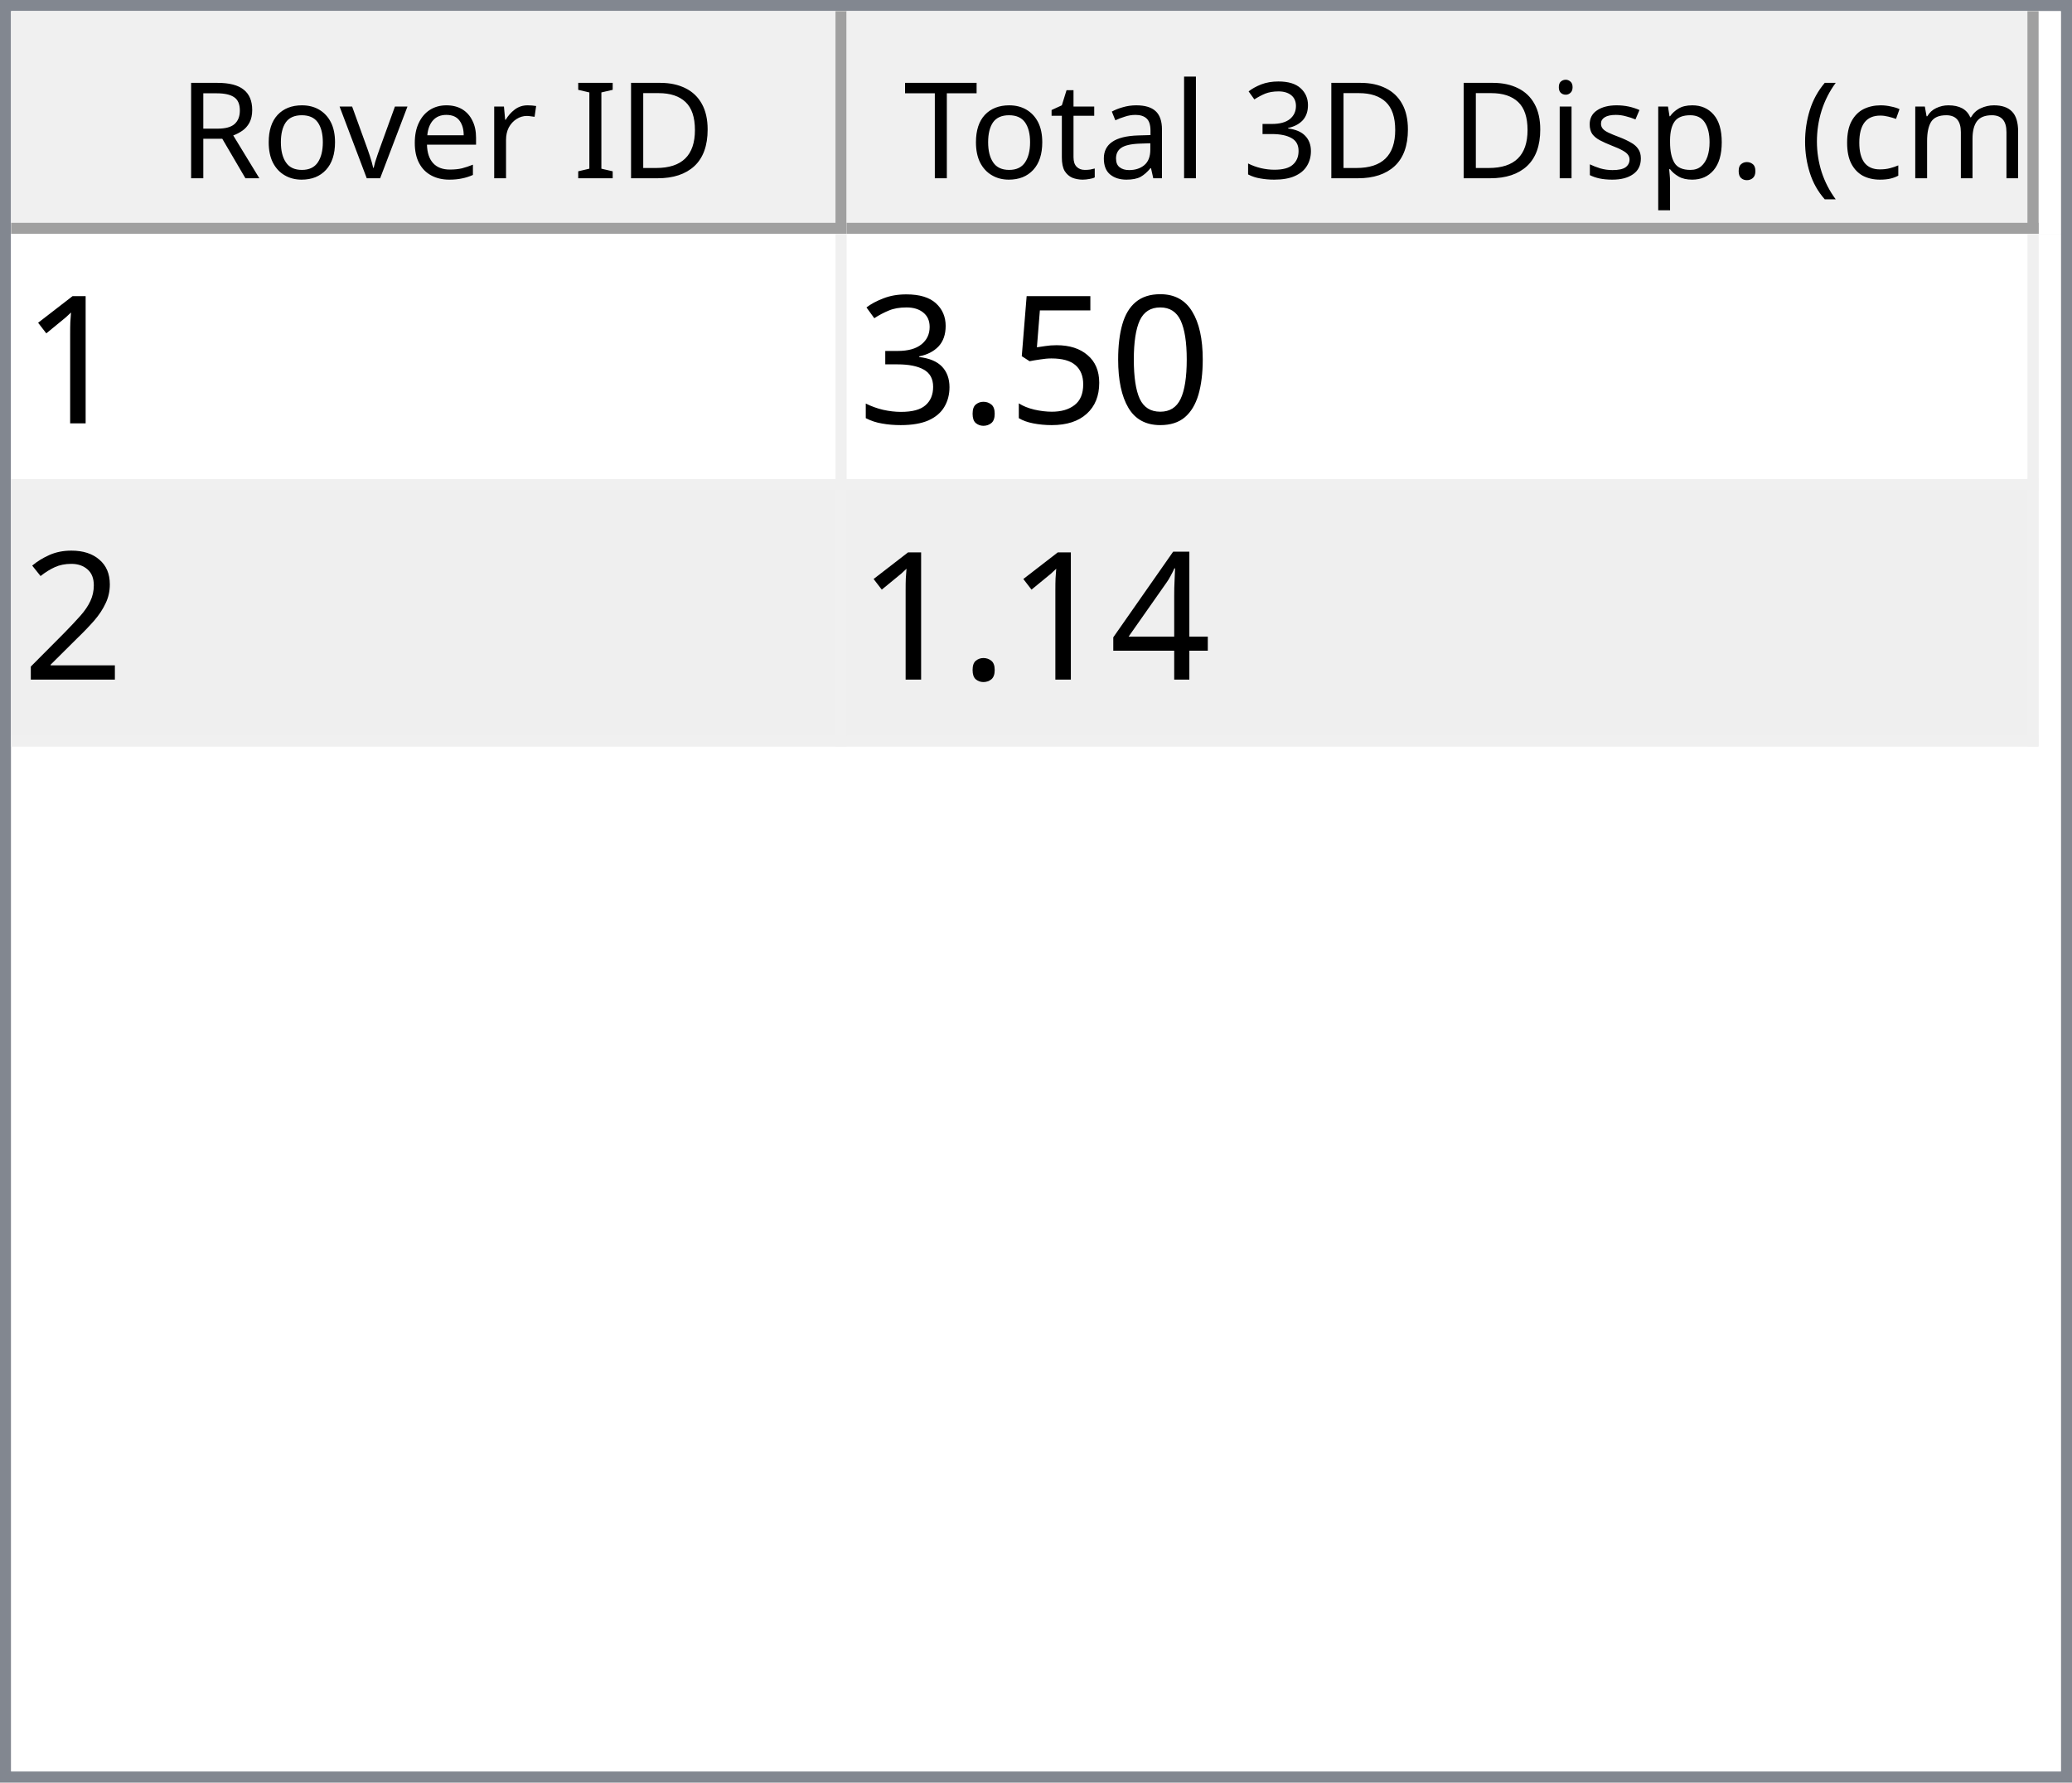
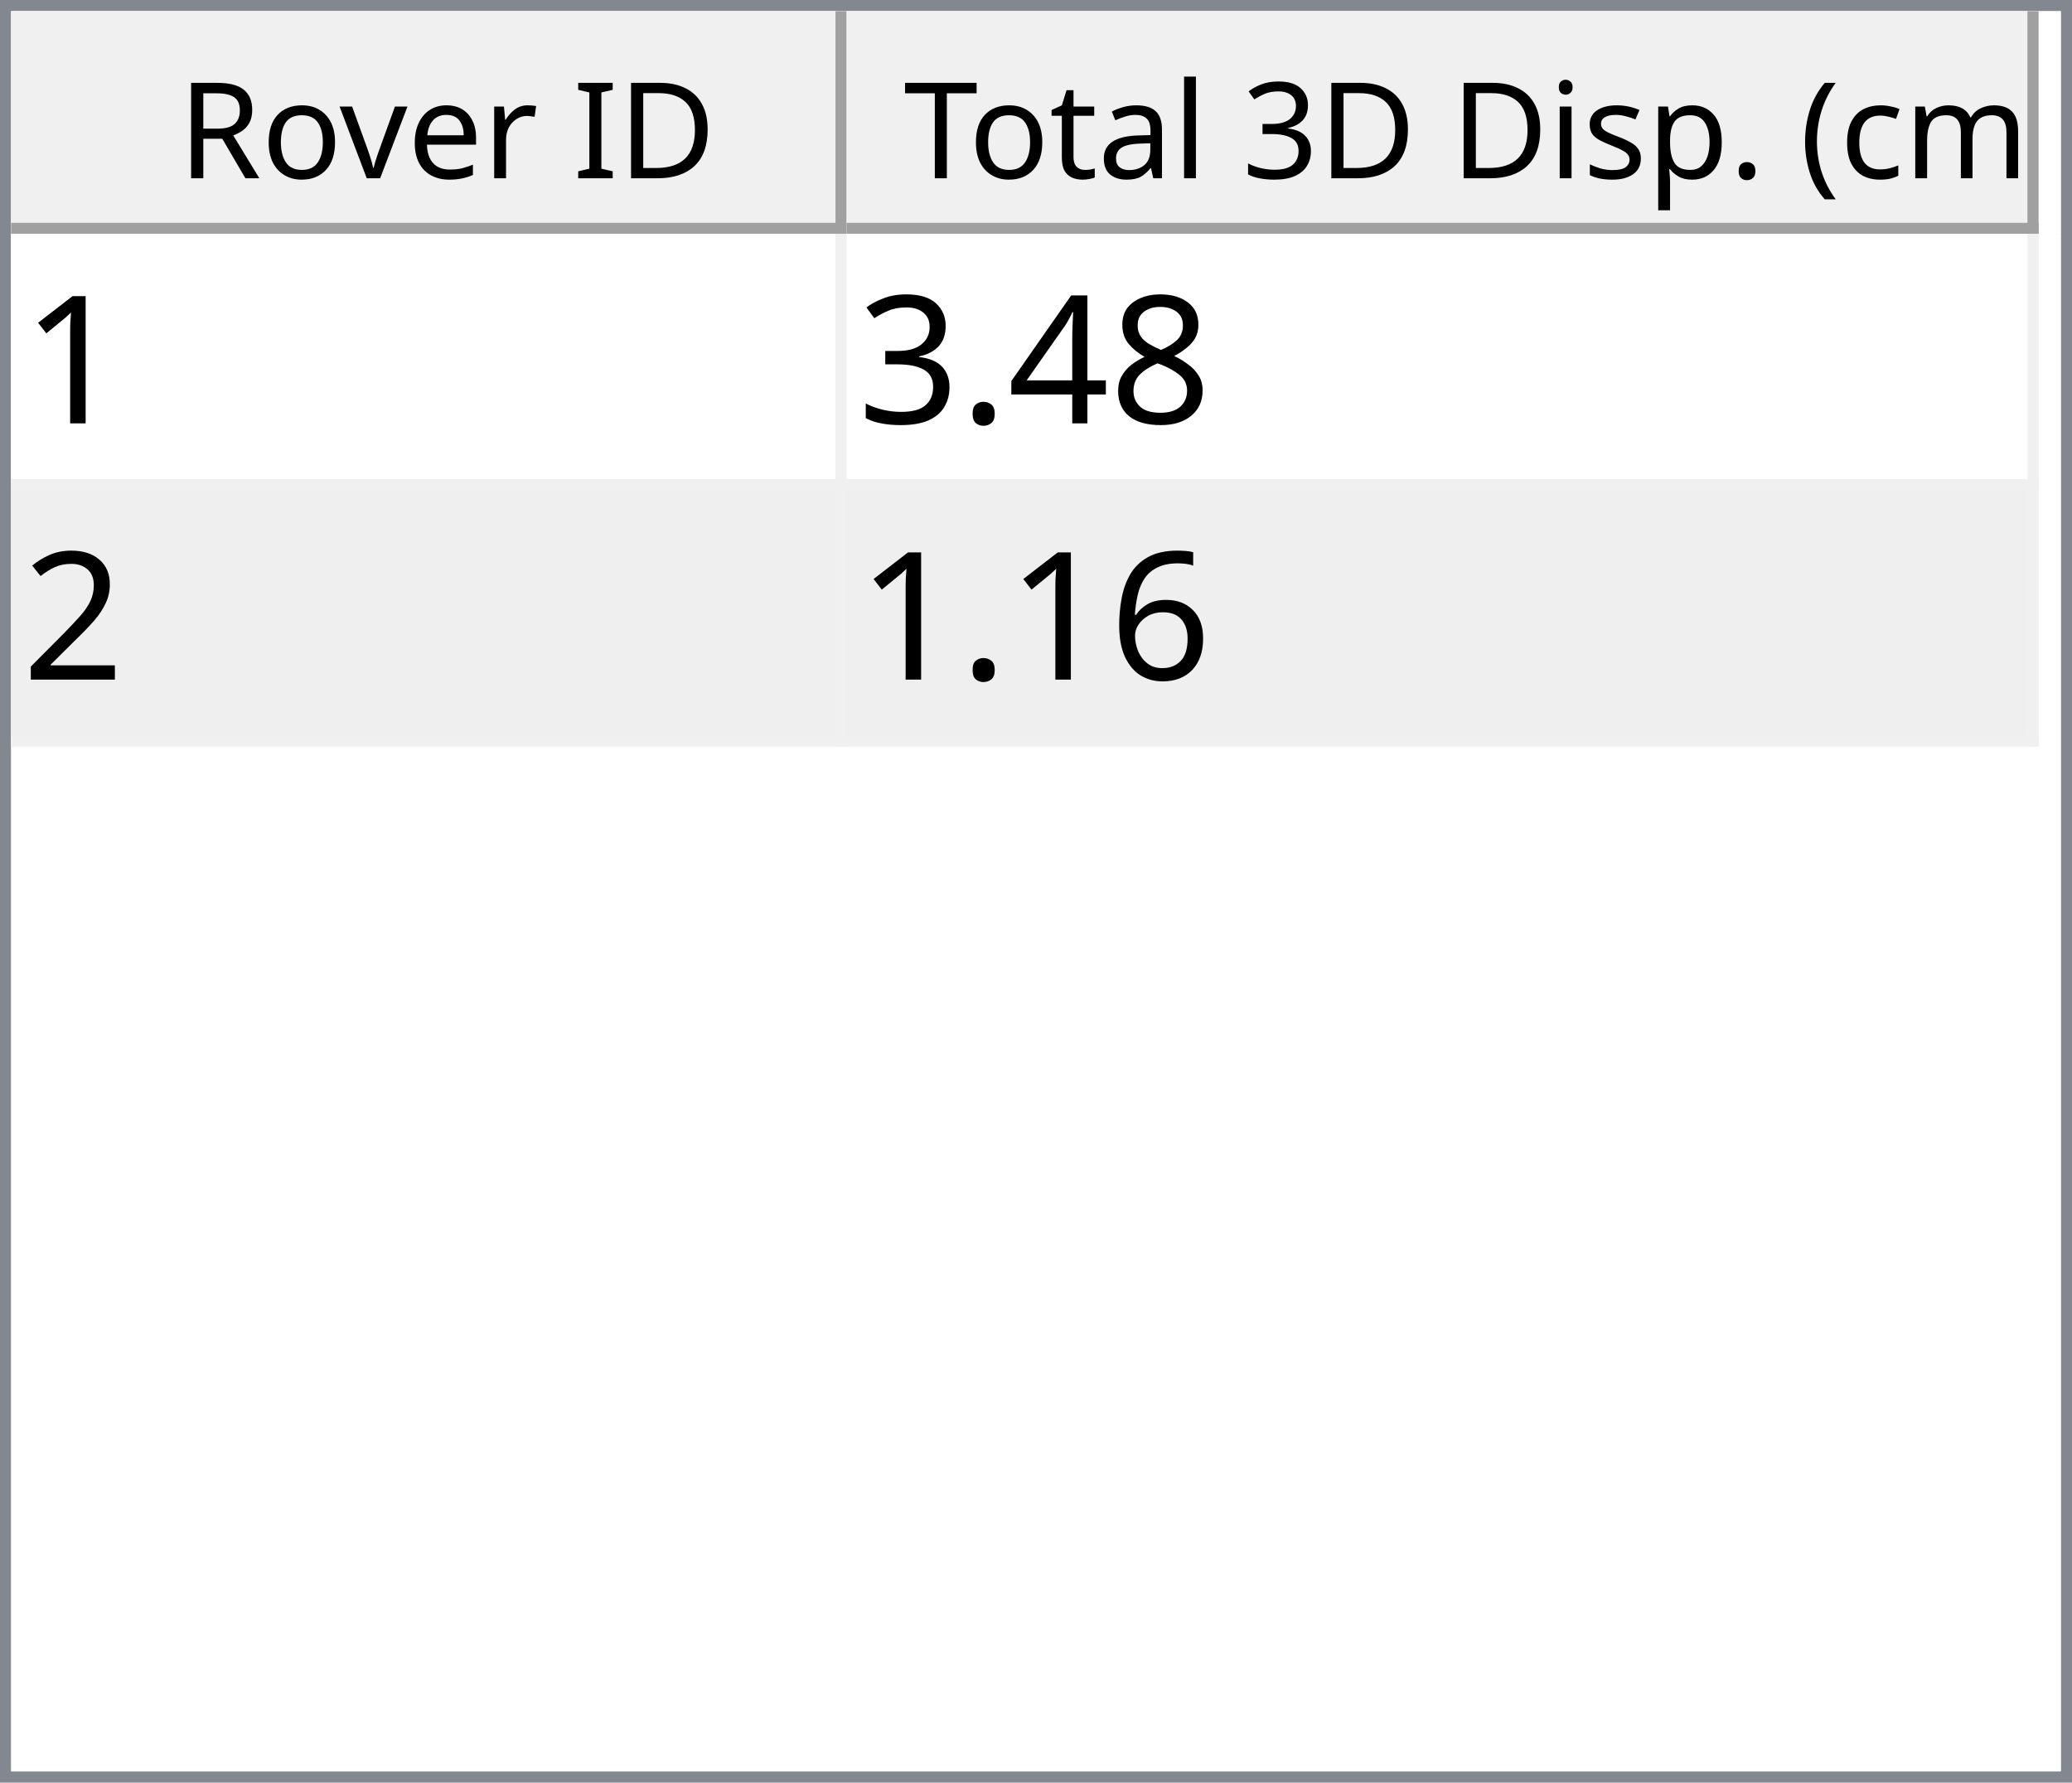
<svg xmlns="http://www.w3.org/2000/svg" style="fill-opacity:1; color-rendering:auto; color-interpolation:auto; text-rendering:auto; stroke:black; stroke-linecap:square; stroke-miterlimit:10; shape-rendering:auto; stroke-opacity:1; fill:black; stroke-dasharray:none; font-weight:normal; stroke-width:1; font-family:'Dialog'; font-style:normal; stroke-linejoin:miter; font-size:12px; stroke-dashoffset:0; image-rendering:auto;" width="186" height="160">
  <defs id="genericDefs" />
  <g>
    <defs id="defs1">
      <clipPath clipPathUnits="userSpaceOnUse" id="clipPath1">
        <path d="M0 0 L186 0 L186 160 L0 160 L0 0 Z" />
      </clipPath>
      <clipPath clipPathUnits="userSpaceOnUse" id="clipPath2">
        <path d="M0 0 L0 160 L186 160 L186 0 Z" />
      </clipPath>
      <clipPath clipPathUnits="userSpaceOnUse" id="clipPath3">
        <path d="M0 0 L0 20 L184 20 L184 0 Z" />
      </clipPath>
      <clipPath clipPathUnits="userSpaceOnUse" id="clipPath4">
        <path d="M0 0 L0 20 L75 20 L75 0 Z" />
      </clipPath>
      <clipPath clipPathUnits="userSpaceOnUse" id="clipPath5">
        <path d="M1 1 L1 19 L74 19 L74 1 Z" />
      </clipPath>
      <clipPath clipPathUnits="userSpaceOnUse" id="clipPath6">
        <path d="M0 0 L0 18 L73 18 L73 0 Z" />
      </clipPath>
      <clipPath clipPathUnits="userSpaceOnUse" id="clipPath7">
        <path d="M-0.5 -0.5 L-0.5 19.5 L74.5 19.5 L74.5 -0.5 Z" />
      </clipPath>
      <clipPath clipPathUnits="userSpaceOnUse" id="clipPath8">
        <path d="M0 0 L0 20 L107 20 L107 0 Z" />
      </clipPath>
      <clipPath clipPathUnits="userSpaceOnUse" id="clipPath9">
        <path d="M1 1 L1 19 L106 19 L106 1 Z" />
      </clipPath>
      <clipPath clipPathUnits="userSpaceOnUse" id="clipPath10">
        <path d="M0 0 L0 18 L105 18 L105 0 Z" />
      </clipPath>
      <clipPath clipPathUnits="userSpaceOnUse" id="clipPath11">
        <path d="M-0.5 -0.5 L-0.5 19.5 L106.5 19.5 L106.5 -0.5 Z" />
      </clipPath>
      <clipPath clipPathUnits="userSpaceOnUse" id="clipPath12">
        <path d="M0 0 L0 138 L184 138 L184 0 Z" />
      </clipPath>
      <clipPath clipPathUnits="userSpaceOnUse" id="clipPath13">
        <path d="M0 0 L0 46 L182 46 L182 0 Z" />
      </clipPath>
      <clipPath clipPathUnits="userSpaceOnUse" id="clipPath14">
        <path d="M-0.5 -0.5 L-0.5 45.5 L181.5 45.5 L181.5 -0.5 Z" />
      </clipPath>
      <clipPath clipPathUnits="userSpaceOnUse" id="clipPath15">
        <path d="M0 0 L0 22 L74 22 L74 0 Z" />
      </clipPath>
      <clipPath clipPathUnits="userSpaceOnUse" id="clipPath16">
        <path d="M0 0 L0 22 L106 22 L106 0 Z" />
      </clipPath>
      <font horiz-adv-x="64.551" id="font1">
        <font-face ascent="107.91" descent="25.098" units-per-em="100" style="font-style:normal; font-family:Segoe UI; font-weight:normal;" />
        <missing-glyph horiz-adv-x="64.551" d="M8.109 0 L8.109 68.266 L56.453 68.266 L56.453 0 L8.109 0 ZM15.328 7.234 L49.219 7.234 L49.219 61.031 L15.328 61.031 L15.328 7.234 Z" />
        <glyph unicode="D" horiz-adv-x="70.117" d="M9.188 0 L9.188 70.016 L28.516 70.016 Q65.531 70.016 65.531 35.891 Q65.531 19.672 55.25 9.836 Q44.969 0 27.734 0 L9.188 0 ZM17.391 62.594 L17.391 7.422 L27.828 7.422 Q41.609 7.422 49.273 14.797 Q56.938 22.172 56.938 35.688 Q56.938 62.594 28.328 62.594 L17.391 62.594 Z" />
        <glyph unicode="I" horiz-adv-x="26.611" d="M17.391 0 L9.188 0 L9.188 70.016 L17.391 70.016 L17.391 0 Z" />
        <glyph unicode=" " horiz-adv-x="27.393" d="" />
        <glyph unicode="r" horiz-adv-x="34.766" d="M34.188 41.891 Q32.078 43.5 28.125 43.5 Q23 43.5 19.555 38.672 Q16.109 33.844 16.109 25.484 L16.109 0 L8.109 0 L8.109 50 L16.109 50 L16.109 39.703 L16.312 39.703 Q18.016 44.969 21.531 47.922 Q25.047 50.875 29.391 50.875 Q32.516 50.875 34.188 50.203 L34.188 41.891 Z" />
        <glyph unicode="e" horiz-adv-x="52.295" d="M48.297 23 L12.984 23 Q13.188 14.656 17.484 10.109 Q21.781 5.562 29.297 5.562 Q37.75 5.562 44.828 11.141 L44.828 3.609 Q38.234 -1.172 27.391 -1.172 Q16.797 -1.172 10.742 5.641 Q4.688 12.453 4.688 24.812 Q4.688 36.469 11.305 43.82 Q17.922 51.172 27.734 51.172 Q37.547 51.172 42.922 44.828 Q48.297 38.484 48.297 27.203 L48.297 23 ZM40.094 29.781 Q40.047 36.719 36.75 40.578 Q33.453 44.438 27.594 44.438 Q21.922 44.438 17.969 40.383 Q14.016 36.328 13.094 29.781 L40.094 29.781 Z" />
        <glyph unicode="v" horiz-adv-x="47.9" d="M47.406 50 L27.484 0 L19.625 0 L0.688 50 L9.469 50 L22.172 13.672 Q23.578 9.672 23.922 6.688 L24.125 6.688 Q24.609 10.453 25.688 13.484 L38.969 50 L47.406 50 Z" />
        <glyph unicode="o" horiz-adv-x="58.594" d="M29 -1.172 Q17.922 -1.172 11.305 5.836 Q4.688 12.844 4.688 24.422 Q4.688 37.016 11.57 44.094 Q18.453 51.172 30.172 51.172 Q41.359 51.172 47.633 44.289 Q53.906 37.406 53.906 25.203 Q53.906 13.234 47.141 6.031 Q40.375 -1.172 29 -1.172 ZM29.594 44.438 Q21.875 44.438 17.383 39.188 Q12.891 33.938 12.891 24.703 Q12.891 15.828 17.43 10.695 Q21.969 5.562 29.594 5.562 Q37.359 5.562 41.531 10.594 Q45.703 15.625 45.703 24.906 Q45.703 34.281 41.531 39.359 Q37.359 44.438 29.594 44.438 Z" />
        <glyph unicode="R" horiz-adv-x="59.814" d="M59.375 0 L49.609 0 L37.891 19.625 Q36.281 22.359 34.766 24.289 Q33.25 26.219 31.664 27.438 Q30.078 28.656 28.25 29.219 Q26.422 29.781 24.125 29.781 L17.391 29.781 L17.391 0 L9.188 0 L9.188 70.016 L30.078 70.016 Q34.672 70.016 38.555 68.867 Q42.438 67.719 45.289 65.375 Q48.141 63.031 49.758 59.547 Q51.375 56.062 51.375 51.375 Q51.375 47.703 50.273 44.656 Q49.172 41.609 47.148 39.211 Q45.125 36.812 42.266 35.133 Q39.406 33.453 35.844 32.516 L35.844 32.328 Q37.594 31.547 38.891 30.547 Q40.188 29.547 41.359 28.18 Q42.531 26.812 43.68 25.078 Q44.828 23.344 46.234 21.047 L59.375 0 ZM17.391 62.594 L17.391 37.203 L28.516 37.203 Q31.594 37.203 34.203 38.133 Q36.812 39.062 38.719 40.797 Q40.625 42.531 41.703 45.047 Q42.781 47.562 42.781 50.688 Q42.781 56.297 39.141 59.445 Q35.5 62.594 28.609 62.594 L17.391 62.594 Z" />
        <glyph unicode=")" horiz-adv-x="30.176" d="M8.297 -15.922 L1.172 -15.922 Q16.406 2.344 16.406 26.812 Q16.406 51.469 1.078 70.016 L8.297 70.016 Q23.531 52.156 23.531 26.703 Q23.531 1.375 8.297 -15.922 Z" />
        <glyph unicode="m" horiz-adv-x="86.133" d="M79.109 0 L71.094 0 L71.094 28.719 Q71.094 37.016 68.531 40.727 Q65.969 44.438 59.906 44.438 Q54.781 44.438 51.195 39.75 Q47.609 35.062 47.609 28.516 L47.609 0 L39.594 0 L39.594 29.688 Q39.594 44.438 28.219 44.438 Q22.953 44.438 19.531 40.016 Q16.109 35.594 16.109 28.516 L16.109 0 L8.109 0 L8.109 50 L16.109 50 L16.109 42.094 L16.312 42.094 Q21.625 51.172 31.844 51.172 Q36.969 51.172 40.773 48.312 Q44.578 45.453 46 40.828 Q51.562 51.172 62.594 51.172 Q79.109 51.172 79.109 30.812 L79.109 0 Z" />
        <glyph unicode="c" horiz-adv-x="46.191" d="M42.188 2.297 Q36.422 -1.172 28.516 -1.172 Q17.828 -1.172 11.258 5.789 Q4.688 12.75 4.688 23.828 Q4.688 36.188 11.766 43.68 Q18.844 51.172 30.672 51.172 Q37.25 51.172 42.281 48.734 L42.281 40.531 Q36.719 44.438 30.375 44.438 Q22.703 44.438 17.797 38.945 Q12.891 33.453 12.891 24.516 Q12.891 15.719 17.508 10.641 Q22.125 5.562 29.891 5.562 Q36.422 5.562 42.188 9.906 L42.188 2.297 Z" />
        <glyph unicode="(" horiz-adv-x="30.176" d="M29.109 -15.922 L21.969 -15.922 Q6.844 1.375 6.844 26.703 Q6.844 52.156 21.969 70.016 L29.203 70.016 Q13.875 51.469 13.875 26.812 Q13.875 2.344 29.109 -15.922 Z" />
        <glyph unicode="." horiz-adv-x="21.68" d="M10.891 -1.078 Q8.641 -1.078 7.055 0.539 Q5.469 2.156 5.469 4.391 Q5.469 6.641 7.055 8.273 Q8.641 9.906 10.891 9.906 Q13.188 9.906 14.797 8.273 Q16.406 6.641 16.406 4.391 Q16.406 2.156 14.797 0.539 Q13.188 -1.078 10.891 -1.078 Z" />
        <glyph unicode="p" horiz-adv-x="58.789" d="M16.312 7.234 L16.109 7.234 L16.109 -23 L8.109 -23 L8.109 50 L16.109 50 L16.109 41.219 L16.312 41.219 Q22.219 51.172 33.594 51.172 Q43.266 51.172 48.688 44.461 Q54.109 37.75 54.109 26.469 Q54.109 13.922 48 6.375 Q41.891 -1.172 31.297 -1.172 Q21.578 -1.172 16.312 7.234 ZM16.109 27.391 L16.109 20.406 Q16.109 14.203 20.141 9.883 Q24.172 5.562 30.375 5.562 Q37.641 5.562 41.773 11.133 Q45.906 16.703 45.906 26.609 Q45.906 34.969 42.047 39.703 Q38.188 44.438 31.594 44.438 Q24.609 44.438 20.359 39.578 Q16.109 34.719 16.109 27.391 Z" />
        <glyph unicode="s" horiz-adv-x="42.432" d="M5.078 1.812 L5.078 10.406 Q11.625 5.562 19.484 5.562 Q30.031 5.562 30.031 12.594 Q30.031 14.594 29.125 15.992 Q28.219 17.391 26.68 18.461 Q25.141 19.531 23.07 20.383 Q21 21.234 18.609 22.172 Q15.281 23.484 12.766 24.828 Q10.25 26.172 8.57 27.859 Q6.891 29.547 6.031 31.695 Q5.172 33.844 5.172 36.719 Q5.172 40.234 6.789 42.945 Q8.406 45.656 11.086 47.484 Q13.766 49.312 17.211 50.242 Q20.656 51.172 24.312 51.172 Q30.812 51.172 35.938 48.922 L35.938 40.828 Q30.422 44.438 23.25 44.438 Q21 44.438 19.195 43.922 Q17.391 43.406 16.094 42.477 Q14.797 41.547 14.086 40.258 Q13.375 38.969 13.375 37.406 Q13.375 35.453 14.086 34.133 Q14.797 32.812 16.164 31.789 Q17.531 30.766 19.484 29.938 Q21.438 29.109 23.922 28.125 Q27.25 26.859 29.883 25.516 Q32.516 24.172 34.375 22.484 Q36.234 20.797 37.234 18.602 Q38.234 16.406 38.234 13.375 Q38.234 9.672 36.602 6.938 Q34.969 4.203 32.234 2.398 Q29.5 0.594 25.93 -0.289 Q22.359 -1.172 18.453 -1.172 Q10.75 -1.172 5.078 1.812 Z" />
        <glyph unicode="i" horiz-adv-x="24.219" d="M12.203 62.703 Q10.062 62.703 8.547 64.164 Q7.031 65.625 7.031 67.875 Q7.031 70.125 8.547 71.609 Q10.062 73.094 12.203 73.094 Q14.406 73.094 15.945 71.609 Q17.484 70.125 17.484 67.875 Q17.484 65.719 15.945 64.211 Q14.406 62.703 12.203 62.703 ZM16.109 0 L8.109 0 L8.109 50 L16.109 50 L16.109 0 Z" />
        <glyph unicode="3" horiz-adv-x="53.906" d="M46.531 19.828 Q46.531 15.094 44.75 11.211 Q42.969 7.328 39.719 4.57 Q36.469 1.812 31.93 0.297 Q27.391 -1.219 21.922 -1.219 Q11.922 -1.219 6 2.594 L6 11.188 Q13.094 5.609 22.219 5.609 Q25.875 5.609 28.828 6.539 Q31.781 7.469 33.906 9.227 Q36.031 10.984 37.18 13.477 Q38.328 15.969 38.328 19.094 Q38.328 32.812 18.797 32.812 L12.984 32.812 L12.984 39.594 L18.5 39.594 Q35.797 39.594 35.797 52.484 Q35.797 64.406 22.609 64.406 Q15.188 64.406 8.688 59.422 L8.688 67.188 Q15.375 71.188 24.609 71.188 Q29 71.188 32.57 69.969 Q36.141 68.75 38.68 66.555 Q41.219 64.359 42.609 61.281 Q44 58.203 44 54.5 Q44 40.672 30.031 36.719 L30.031 36.531 Q33.594 36.141 36.625 34.797 Q39.656 33.453 41.852 31.305 Q44.047 29.156 45.289 26.25 Q46.531 23.344 46.531 19.828 Z" />
        <glyph unicode="l" horiz-adv-x="24.219" d="M16.109 0 L8.109 0 L8.109 74.031 L16.109 74.031 L16.109 0 Z" />
        <glyph unicode="a" horiz-adv-x="50.879" d="M43.891 0 L35.891 0 L35.891 7.812 L35.688 7.812 Q30.469 -1.172 20.312 -1.172 Q12.844 -1.172 8.617 2.781 Q4.391 6.734 4.391 13.281 Q4.391 27.297 20.906 29.594 L35.891 31.688 Q35.891 44.438 25.594 44.438 Q16.547 44.438 9.281 38.281 L9.281 46.484 Q16.656 51.172 26.266 51.172 Q43.891 51.172 43.891 32.516 L43.891 0 ZM35.891 25.297 L23.828 23.641 Q18.266 22.859 15.43 20.875 Q12.594 18.891 12.594 13.875 Q12.594 10.203 15.211 7.883 Q17.828 5.562 22.172 5.562 Q28.125 5.562 32.008 9.742 Q35.891 13.922 35.891 20.312 L35.891 25.297 Z" />
        <glyph unicode="t" horiz-adv-x="33.887" d="M31.297 0.484 Q28.469 -1.078 23.828 -1.078 Q10.688 -1.078 10.688 13.578 L10.688 43.172 L2.094 43.172 L2.094 50 L10.688 50 L10.688 62.203 L18.703 64.797 L18.703 50 L31.297 50 L31.297 43.172 L18.703 43.172 L18.703 14.984 Q18.703 9.969 20.414 7.82 Q22.125 5.672 26.078 5.672 Q29.109 5.672 31.297 7.328 L31.297 0.484 Z" />
        <glyph unicode="T" horiz-adv-x="52.393" d="M50.594 62.594 L30.375 62.594 L30.375 0 L22.172 0 L22.172 62.594 L2 62.594 L2 70.016 L50.594 70.016 L50.594 62.594 Z" />
      </font>
      <font horiz-adv-x="75.0" id="font2">
        <font-face ascent="100.537" descent="21.973" units-per-em="100" style="font-style:normal; font-family:sans-serif; font-weight:normal;" />
        <missing-glyph horiz-adv-x="75.0" d="M12.5 0 L12.5 62.5 L62.5 62.5 L62.5 0 L12.5 0 ZM14.062 1.562 L60.938 1.562 L60.938 60.938 L14.062 60.938 L14.062 1.562 Z" />
        <glyph unicode="1" horiz-adv-x="55.615" d="M37.25 0 L28.469 0 L28.469 56 Q25.297 52.984 20.141 49.953 Q14.984 46.922 10.891 45.406 L10.891 53.906 Q18.266 57.375 23.781 62.305 Q29.297 67.234 31.594 71.875 L37.25 71.875 L37.25 0 Z" />
-         <glyph unicode="0" horiz-adv-x="55.615" d="M4.156 35.297 Q4.156 48 6.766 55.742 Q9.375 63.484 14.523 67.68 Q19.672 71.875 27.484 71.875 Q33.25 71.875 37.594 69.555 Q41.938 67.234 44.773 62.867 Q47.609 58.5 49.219 52.227 Q50.828 45.953 50.828 35.297 Q50.828 22.703 48.242 14.969 Q45.656 7.234 40.508 3.008 Q35.359 -1.219 27.484 -1.219 Q17.141 -1.219 11.234 6.203 Q4.156 15.141 4.156 35.297 ZM13.188 35.297 Q13.188 17.672 17.312 11.836 Q21.438 6 27.484 6 Q33.547 6 37.672 11.859 Q41.797 17.719 41.797 35.297 Q41.797 52.984 37.672 58.789 Q33.547 64.594 27.391 64.594 Q21.344 64.594 17.719 59.469 Q13.188 52.938 13.188 35.297 Z" />
-         <glyph unicode="5" horiz-adv-x="55.615" d="M4.156 18.75 L13.375 19.531 Q14.406 12.797 18.141 9.398 Q21.875 6 27.156 6 Q33.5 6 37.891 10.789 Q42.281 15.578 42.281 23.484 Q42.281 31 38.062 35.352 Q33.844 39.703 27 39.703 Q22.75 39.703 19.336 37.773 Q15.922 35.844 13.969 32.766 L5.719 33.844 L12.641 70.609 L48.25 70.609 L48.25 62.203 L19.672 62.203 L15.828 42.969 Q22.266 47.469 29.344 47.469 Q38.719 47.469 45.164 40.969 Q51.609 34.469 51.609 24.266 Q51.609 14.547 45.953 7.469 Q39.062 -1.219 27.156 -1.219 Q17.391 -1.219 11.211 4.25 Q5.031 9.719 4.156 18.75 Z" />
+         <glyph unicode="8" horiz-adv-x="55.615" d="M17.672 38.812 Q12.203 40.828 9.57 44.539 Q6.938 48.25 6.938 53.422 Q6.938 61.234 12.555 66.555 Q18.172 71.875 27.484 71.875 Q36.859 71.875 42.578 66.43 Q48.297 60.984 48.297 53.172 Q48.297 48.188 45.68 44.508 Q43.062 40.828 37.75 38.812 Q44.344 36.672 47.781 31.883 Q51.219 27.094 51.219 20.453 Q51.219 11.281 44.727 5.031 Q38.234 -1.219 27.641 -1.219 Q17.047 -1.219 10.547 5.055 Q4.047 11.328 4.047 20.703 Q4.047 27.688 7.594 32.398 Q11.141 37.109 17.672 38.812 ZM15.922 53.719 Q15.922 48.641 19.195 45.414 Q22.469 42.188 27.688 42.188 Q32.766 42.188 36.016 45.383 Q39.266 48.578 39.266 53.219 Q39.266 58.062 35.914 61.359 Q32.562 64.656 27.594 64.656 Q22.562 64.656 19.242 61.43 Q15.922 58.203 15.922 53.719 ZM13.094 20.656 Q13.094 16.891 14.875 13.375 Q16.656 9.859 20.172 7.93 Q23.688 6 27.734 6 Q34.031 6 38.133 10.055 Q42.234 14.109 42.234 20.359 Q42.234 26.703 38.016 30.859 Q33.797 35.016 27.438 35.016 Q21.234 35.016 17.164 30.914 Q13.094 26.812 13.094 20.656 Z" />
+         <glyph unicode="4" horiz-adv-x="55.615" d="M32.328 0 L32.328 17.141 L1.266 17.141 L1.266 25.203 L33.938 71.578 L41.109 71.578 L41.109 25.203 L50.781 25.203 L50.781 17.141 L41.109 17.141 L41.109 0 L32.328 0 ZM32.328 25.203 L32.328 57.469 L9.906 25.203 L32.328 25.203 Z" />
        <glyph unicode="." horiz-adv-x="27.783" d="M9.078 0 L9.078 10.016 L19.094 10.016 L19.094 0 L9.078 0 Z" />
        <glyph unicode="3" horiz-adv-x="55.615" d="M4.203 18.891 L12.984 20.062 Q14.5 12.594 18.141 9.297 Q21.781 6 27 6 Q33.203 6 37.477 10.297 Q41.75 14.594 41.75 20.953 Q41.75 27 37.797 30.93 Q33.844 34.859 27.734 34.859 Q25.25 34.859 21.531 33.891 L22.516 41.609 Q23.391 41.5 23.922 41.5 Q29.547 41.5 34.039 44.43 Q38.531 47.359 38.531 53.469 Q38.531 58.297 35.258 61.477 Q31.984 64.656 26.812 64.656 Q21.688 64.656 18.266 61.43 Q14.844 58.203 13.875 51.766 L5.078 53.328 Q6.688 62.156 12.398 67.016 Q18.109 71.875 26.609 71.875 Q32.469 71.875 37.398 69.359 Q42.328 66.844 44.945 62.5 Q47.562 58.156 47.562 53.266 Q47.562 48.641 45.07 44.828 Q42.578 41.016 37.703 38.766 Q44.047 37.312 47.562 32.695 Q51.078 28.078 51.078 21.141 Q51.078 11.766 44.242 5.25 Q37.406 -1.266 26.953 -1.266 Q17.531 -1.266 11.305 4.352 Q5.078 9.969 4.203 18.891 Z" />
        <glyph unicode="2" horiz-adv-x="55.615" d="M50.344 8.453 L50.344 0 L3.031 0 Q2.938 3.172 4.047 6.109 Q5.859 10.938 9.836 15.625 Q13.812 20.312 21.344 26.469 Q33.016 36.031 37.117 41.625 Q41.219 47.219 41.219 52.203 Q41.219 57.422 37.477 61.008 Q33.734 64.594 27.734 64.594 Q21.391 64.594 17.578 60.789 Q13.766 56.984 13.719 50.25 L4.688 51.172 Q5.609 61.281 11.664 66.578 Q17.719 71.875 27.938 71.875 Q38.234 71.875 44.242 66.164 Q50.25 60.453 50.25 52 Q50.25 47.703 48.492 43.555 Q46.734 39.406 42.656 34.812 Q38.578 30.219 29.109 22.219 Q21.188 15.578 18.945 13.211 Q16.703 10.844 15.234 8.453 L50.344 8.453 Z" />
-         <glyph unicode="4" horiz-adv-x="55.615" d="M32.328 0 L32.328 17.141 L1.266 17.141 L1.266 25.203 L33.938 71.578 L41.109 71.578 L41.109 25.203 L50.781 25.203 L50.781 17.141 L41.109 17.141 L41.109 0 L32.328 0 ZM32.328 25.203 L32.328 57.469 L9.906 25.203 L32.328 25.203 Z" />
+         <glyph unicode="6" horiz-adv-x="55.615" d="M49.75 54.047 L41.016 53.375 Q39.844 58.547 37.703 60.891 Q34.125 64.656 28.906 64.656 Q24.703 64.656 21.531 62.312 Q17.391 59.281 14.992 53.469 Q12.594 47.656 12.5 36.922 Q15.672 41.75 20.266 44.094 Q24.859 46.438 29.891 46.438 Q38.672 46.438 44.852 39.969 Q51.031 33.5 51.031 23.25 Q51.031 16.5 48.125 10.719 Q45.219 4.938 40.141 1.859 Q35.062 -1.219 28.609 -1.219 Q17.625 -1.219 10.695 6.859 Q3.766 14.938 3.766 33.5 Q3.766 54.25 11.422 63.672 Q18.109 71.875 29.438 71.875 Q37.891 71.875 43.289 67.141 Q48.688 62.406 49.75 54.047 ZM13.875 23.188 Q13.875 18.656 15.797 14.508 Q17.719 10.359 21.188 8.18 Q24.656 6 28.469 6 Q34.031 6 38.039 10.492 Q42.047 14.984 42.047 22.703 Q42.047 30.125 38.086 34.398 Q34.125 38.672 28.125 38.672 Q22.172 38.672 18.023 34.398 Q13.875 30.125 13.875 23.188 Z" />
      </font>
    </defs>
    <g style="fill:white; stroke:white;">
      <rect x="0" y="0" width="186" style="clip-path:url(#clipPath1); stroke:none;" height="160" />
    </g>
    <g style="fill:white; text-rendering:optimizeSpeed; color-rendering:optimizeSpeed; image-rendering:optimizeSpeed; shape-rendering:crispEdges; stroke:white; color-interpolation:sRGB;">
      <rect x="0" width="186" height="160" y="0" style="stroke:none;" />
      <path style="stroke:none;" d="M0 160 L186 160 L186 0 L0 0 Z" />
    </g>
    <g style="fill:rgb(240,240,240); font-family:'Segoe UI'; stroke:rgb(240,240,240);">
      <rect x="0" y="0" width="186" style="clip-path:url(#clipPath2); stroke:none;" height="160" />
    </g>
    <g style="fill:rgb(130,135,144); font-family:'Segoe UI'; stroke:rgb(130,135,144);">
      <path d="M0 0 L186 0 L186 160 L0 160 L0 0 ZM1 1 L185 1 L185 159 L1 159 L1 1 Z" style="fill-rule:evenodd; clip-path:url(#clipPath2); stroke:none;" />
    </g>
    <g style="fill:white; font-family:'Segoe UI'; stroke:white;" transform="translate(1,1)">
      <rect x="0" y="0" width="184" style="clip-path:url(#clipPath3); stroke:none;" height="20" />
    </g>
    <g style="fill:rgb(240,240,240); font-family:'Segoe UI'; stroke:rgb(240,240,240);" transform="translate(1,1)">
      <rect x="0" y="0" width="75" style="clip-path:url(#clipPath4); stroke:none;" height="20" />
    </g>
    <g style="font-family:'Segoe UI';" transform="translate(2,2)">
      <text x="14" xml:space="preserve" y="14" style="clip-path:url(#clipPath6); stroke:none;">Rover ID</text>
    </g>
    <g style="fill:rgb(160,160,160); font-family:'Segoe UI'; stroke:rgb(160,160,160); stroke-linejoin:bevel;" transform="translate(1.5,1.5)">
      <line x1="74" x2="74" y1="0" style="fill:none; clip-path:url(#clipPath7);" y2="19" />
    </g>
    <g style="fill:rgb(160,160,160); font-family:'Segoe UI'; stroke:rgb(160,160,160); stroke-linejoin:bevel;" transform="matrix(1,0,0,1,1,1) translate(0.5,0.5)">
      <line x1="0" x2="74" y1="19" style="fill:none; clip-path:url(#clipPath7);" y2="19" />
    </g>
    <g style="fill:rgb(240,240,240); font-family:'Segoe UI'; stroke:rgb(240,240,240);" transform="translate(76,1)">
      <rect x="0" y="0" width="107" style="clip-path:url(#clipPath8); stroke:none;" height="20" />
    </g>
    <g style="font-family:'Segoe UI';" transform="translate(77,2)">
      <text x="1" xml:space="preserve" y="14" style="clip-path:url(#clipPath10); stroke:none;"> Total 3D Disp. (cm)</text>
    </g>
    <g style="fill:rgb(160,160,160); font-family:'Segoe UI'; stroke:rgb(160,160,160); stroke-linejoin:bevel;" transform="translate(76.5,1.5)">
      <line x1="106" x2="106" y1="0" style="fill:none; clip-path:url(#clipPath11);" y2="19" />
    </g>
    <g style="fill:rgb(160,160,160); font-family:'Segoe UI'; stroke:rgb(160,160,160); stroke-linejoin:bevel;" transform="matrix(1,0,0,1,76,1) translate(0.5,0.5)">
      <line x1="0" x2="106" y1="19" style="fill:none; clip-path:url(#clipPath11);" y2="19" />
    </g>
    <g style="fill:white; font-family:'Segoe UI'; stroke:white;" transform="translate(1,21)">
      <rect x="0" y="0" width="184" style="clip-path:url(#clipPath12); stroke:none;" height="138" />
    </g>
    <g style="fill:rgb(240,240,240); font-size:16px; font-family:sans-serif; stroke:rgb(240,240,240);" transform="translate(1,21)">
      <rect x="0" y="0" width="182" style="clip-path:url(#clipPath13); stroke:none;" height="46" />
      <line transform="translate(0.5,0.5)" x1="0" x2="181" y1="22" style="clip-path:url(#clipPath14); fill:none; stroke-linejoin:bevel;" y2="22" />
    </g>
    <g transform="matrix(1,0,0,1,1,21) translate(0.5,0.5)" style="fill:rgb(240,240,240); font-size:16px; font-family:sans-serif; stroke:rgb(240,240,240); stroke-linejoin:bevel;">
      <line x1="0" x2="181" y1="45" style="fill:none; clip-path:url(#clipPath14);" y2="45" />
    </g>
    <g transform="matrix(1,0,0,1,1,21) translate(0.5,0.5)" style="fill:rgb(240,240,240); font-size:16px; font-family:sans-serif; stroke:rgb(240,240,240); stroke-linejoin:bevel;">
      <line x1="74" x2="74" y1="0" style="fill:none; clip-path:url(#clipPath14);" y2="45" />
    </g>
    <g transform="matrix(1,0,0,1,1,21) translate(0.5,0.5)" style="fill:rgb(240,240,240); font-size:16px; font-family:sans-serif; stroke:rgb(240,240,240); stroke-linejoin:bevel;">
      <line x1="181" x2="181" y1="0" style="fill:none; clip-path:url(#clipPath14);" y2="45" />
    </g>
    <g style="fill:white; font-size:16px; font-family:sans-serif; stroke:white;" transform="matrix(1,0,0,1,1,21)">
      <rect x="0" y="0" width="74" style="clip-path:url(#clipPath15); stroke:none;" height="22" />
      <text x="1" y="17" style="fill:black; clip-path:url(#clipPath15); stroke:none;" xml:space="preserve">1</text>
    </g>
    <g style="fill:white; font-size:16px; font-family:sans-serif; stroke:white;" transform="matrix(1,0,0,1,1,21) translate(75,0)">
      <rect x="0" y="0" width="106" style="clip-path:url(#clipPath16); stroke:none;" height="22" />
-       <text x="1" y="17" style="fill:black; clip-path:url(#clipPath16); stroke:none;" xml:space="preserve">3.50</text>
+       <text x="1" y="17" style="fill:black; clip-path:url(#clipPath16); stroke:none;" xml:space="preserve">3.48</text>
    </g>
    <g style="fill:rgb(239,239,239); font-size:16px; font-family:sans-serif; stroke:rgb(239,239,239);" transform="matrix(1,0,0,1,1,21) translate(0,23)">
      <rect x="0" y="0" width="74" style="clip-path:url(#clipPath15); stroke:none;" height="22" />
      <text x="1" y="17" style="fill:black; clip-path:url(#clipPath15); stroke:none;" xml:space="preserve">2</text>
    </g>
    <g style="fill:rgb(239,239,239); font-size:16px; font-family:sans-serif; stroke:rgb(239,239,239);" transform="matrix(1,0,0,1,1,21) translate(75,23)">
      <rect x="0" y="0" width="106" style="clip-path:url(#clipPath16); stroke:none;" height="22" />
-       <text x="1" y="17" style="fill:black; clip-path:url(#clipPath16); stroke:none;" xml:space="preserve">1.14</text>
+       <text x="1" y="17" style="fill:black; clip-path:url(#clipPath16); stroke:none;" xml:space="preserve">1.16</text>
    </g>
  </g>
</svg>
